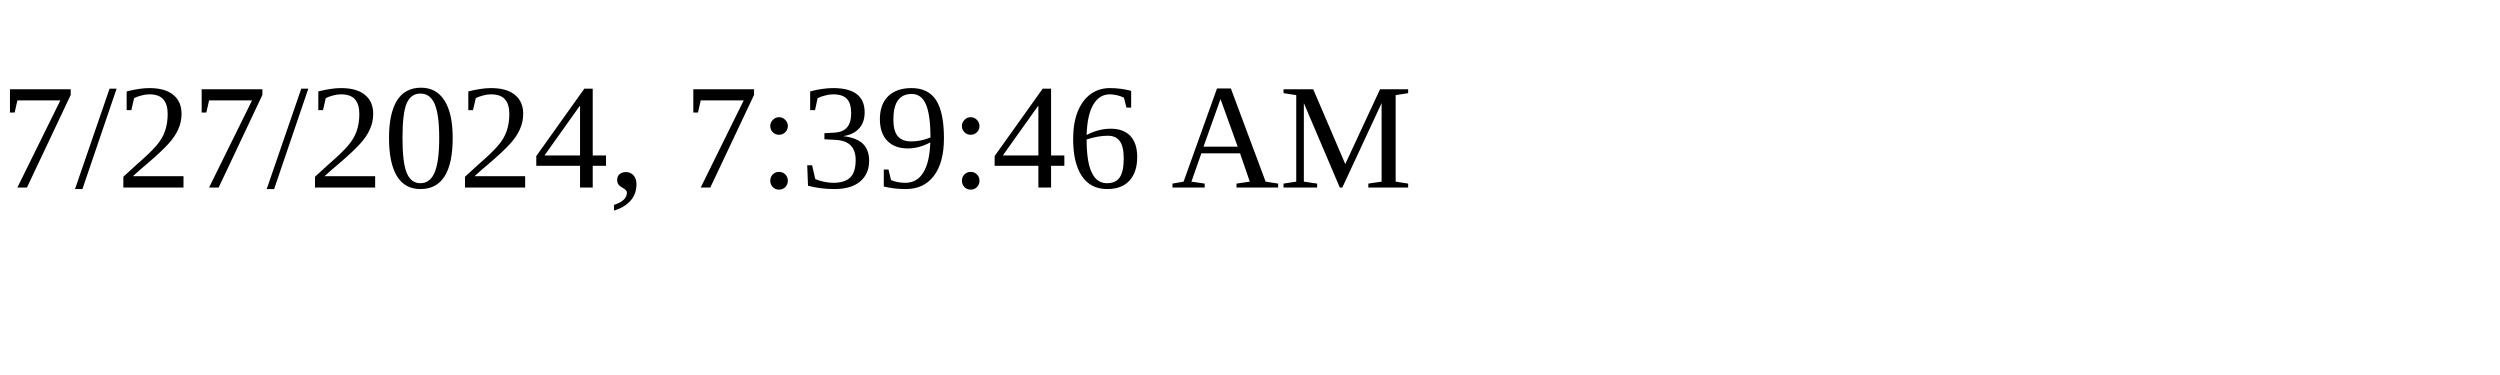
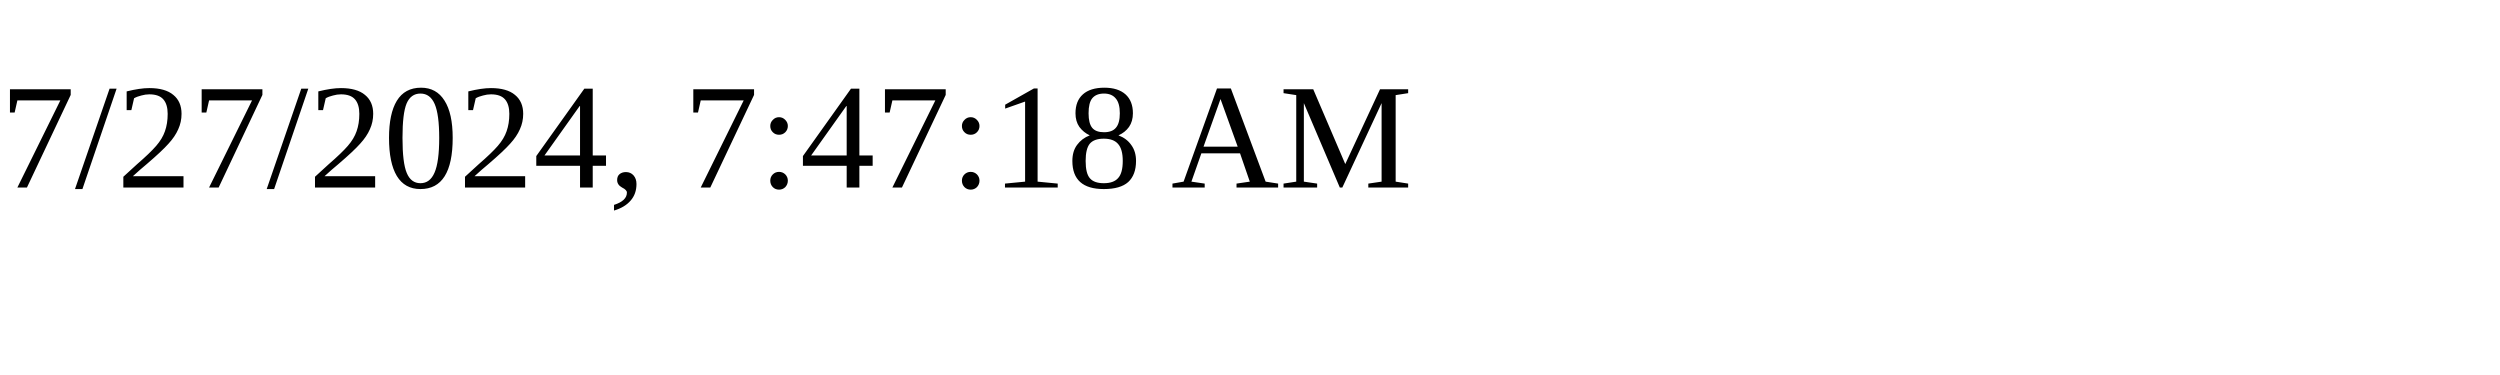
<svg xmlns="http://www.w3.org/2000/svg" height="30" width="200">
-   <text x="0" y="15">7/27/2024, 7:39:46 AM</text>
+   <text x="0" y="15">7/27/2024, 7:47:18 AM</text>
</svg>
